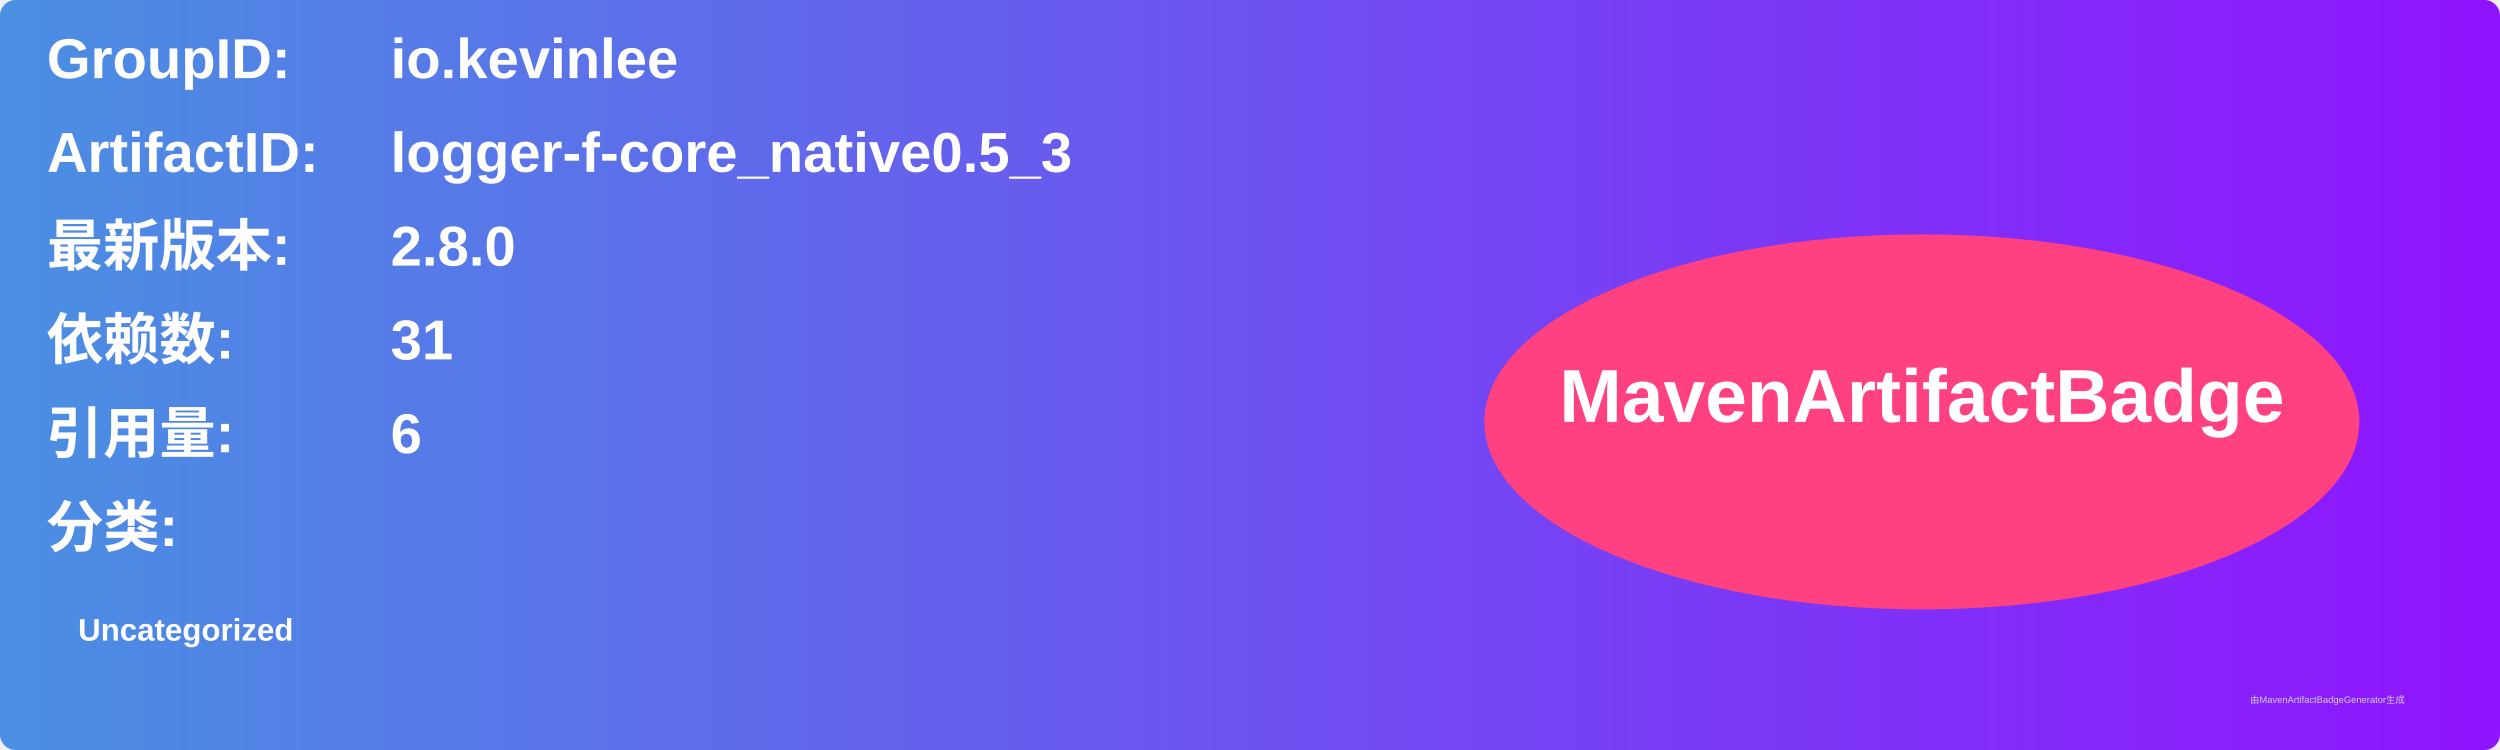
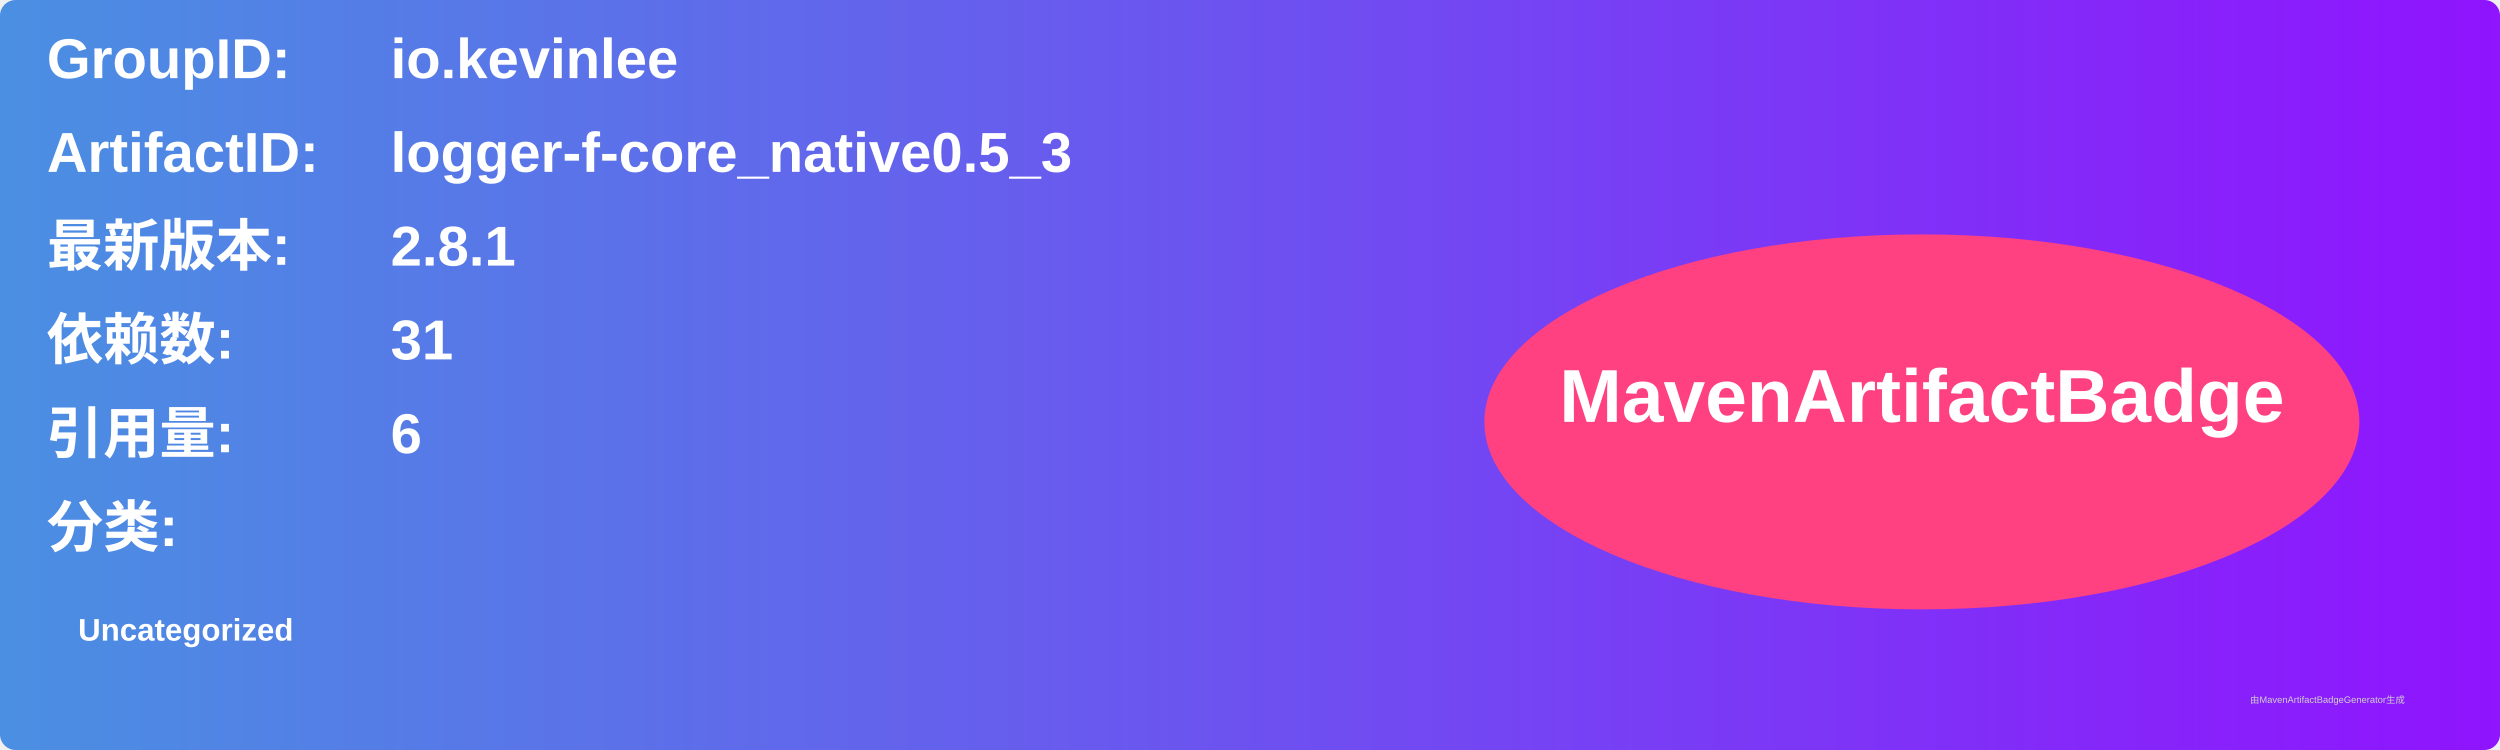
<svg xmlns="http://www.w3.org/2000/svg" width="800" height="240" viewBox="0 0 800 240">
  <linearGradient id="grad" x1="0%" y1="0%" x2="100%" y2="0%">
    <stop offset="0%" stop-color="#4a90e2" />
    <stop offset="100%" stop-color="#9013fe" />
  </linearGradient>
  <rect width="100%" height="100%" rx="5" ry="5" fill="url(#grad)" />
  <g transform="translate(15, 15)">
    <text x="0" y="10" font-family="Arial" font-size="18" fill="white" font-weight="bold" width="260">GroupID:</text>
    <text x="110" y="10" font-family="Arial" font-size="18" fill="white" font-weight="bold" width="460">io.kevinlee</text>
    <text x="0" y="40" font-family="Arial" font-size="18" fill="white" font-weight="bold" width="260">ArtifactID:</text>
    <text x="110" y="40" font-family="Arial" font-size="18" fill="white" font-weight="bold" width="460">logger-f-core_native0.5_3</text>
    <text x="0" y="70" font-family="Arial" font-size="18" fill="white" font-weight="bold">最新版本:</text>
    <text x="110" y="70" font-family="Arial" font-size="18" fill="white" font-weight="bold">
-       <tspan font-weight="bold">2.8.0</tspan>
+       <tspan font-weight="bold">2.8.1</tspan>
    </text>
    <text x="0" y="100" font-family="Arial" font-size="18" fill="white" font-weight="bold">依赖数: </text>
    <text x="110" y="100" font-family="Arial" font-size="18" fill="white">
      <tspan font-weight="bold">31</tspan>
    </text>
    <text x="0" y="130" font-family="Arial" font-size="18" fill="white" font-weight="bold">引用量: </text>
    <text x="110" y="130" font-family="Arial" font-size="18" fill="white">
      <tspan font-weight="bold">6</tspan>
    </text>
    <text x="0" y="160" font-family="Arial" font-size="18" fill="white" font-weight="bold">分类:</text>
    <text x="10" y="190" font-family="Arial" font-size="10" fill="white">
      <tspan font-weight="bold">Uncategorized</tspan>
    </text>
    <ellipse cx="600" cy="120" rx="140" ry="60" fill="#ff4081" />
    <text x="600" y="120" text-anchor="middle" font-family="Arial" font-size="24" fill="white" font-weight="bold">MavenArtifactBadge</text>
  </g>
  <text x="720" y="225" font-family="Arial" font-size="3" fill="#d0d0d0">由MavenArtifactBadgeGenerator生成</text>
</svg>
